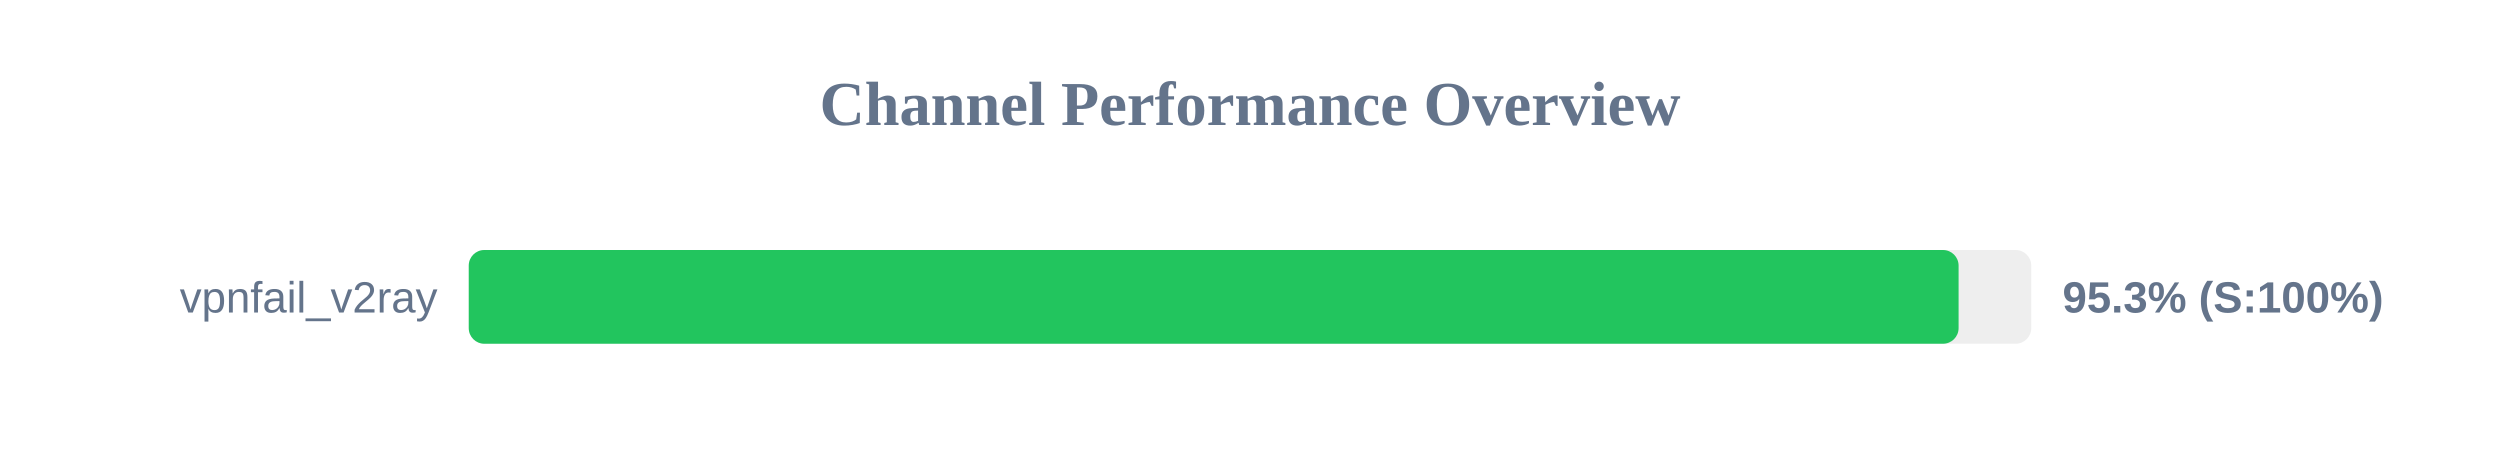
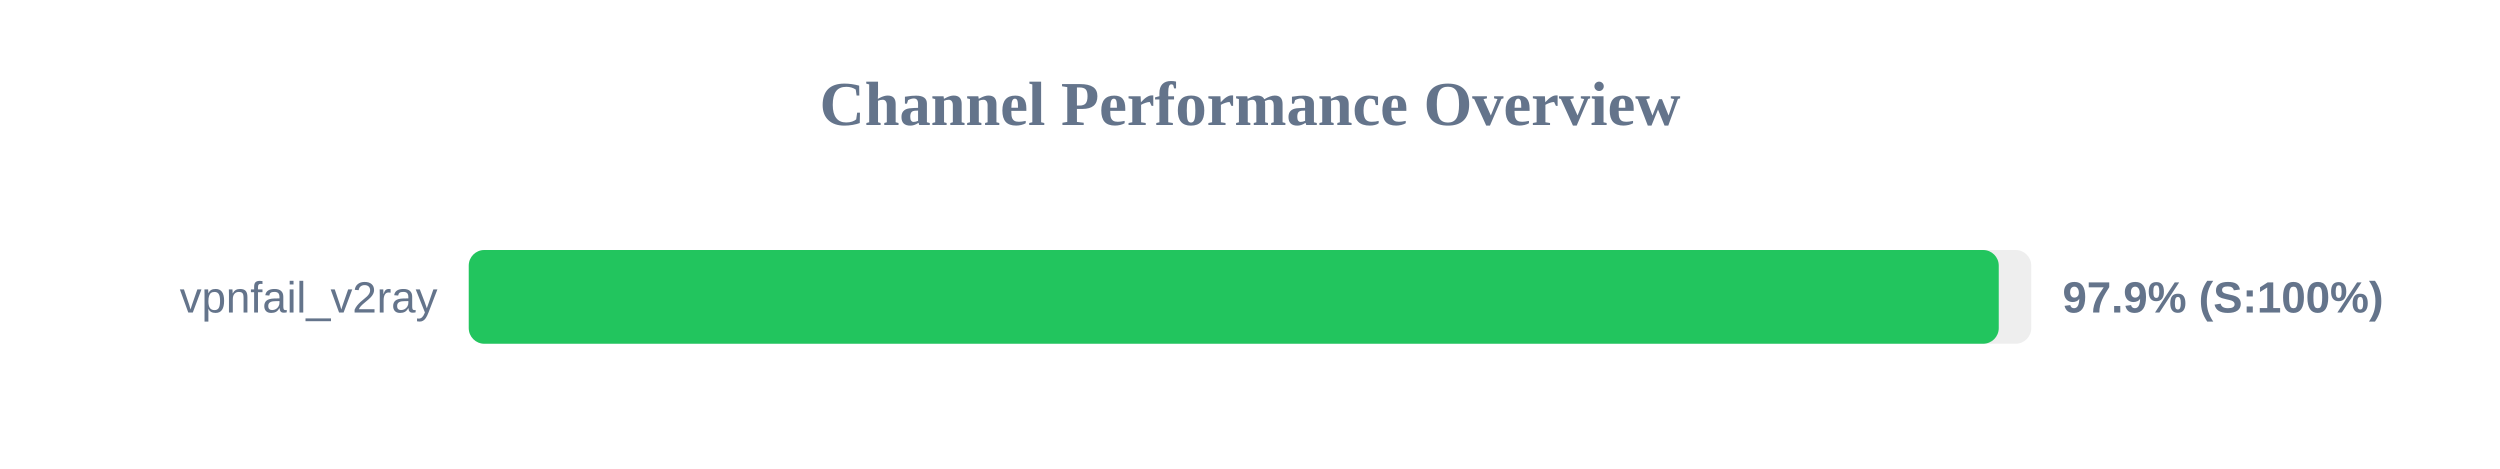
<svg xmlns="http://www.w3.org/2000/svg" width="800" height="150" version="1.1">
  <style>
        .row { font: 14px Arial; fill: #64748b; }
        .score { font: bold 14px Arial; fill: #64748b; }
    </style>
  <text x="400" y="40" text-anchor="middle" font-size="20px" font-weight="bold" fill="#64748b">Channel Performance Overview</text>
  <rect x="150" y="80" width="500" height="30" fill="#eee" rx="5" />
-   <rect x="150" y="80" width="476.75" height="30" fill="#22c55e" rx="5" />
+   <rect x="150" y="80" width="489.6" height="30" fill="#22c55e" rx="5" />
  <text x="140" y="100" text-anchor="end" class="row">vpnfail_v2ray</text>
-   <text x="660" y="100" text-anchor="start" class="score">95.3% (S:100%)</text>
+   <text x="660" y="100" text-anchor="start" class="score">97.9% (S:100%)</text>
</svg>
